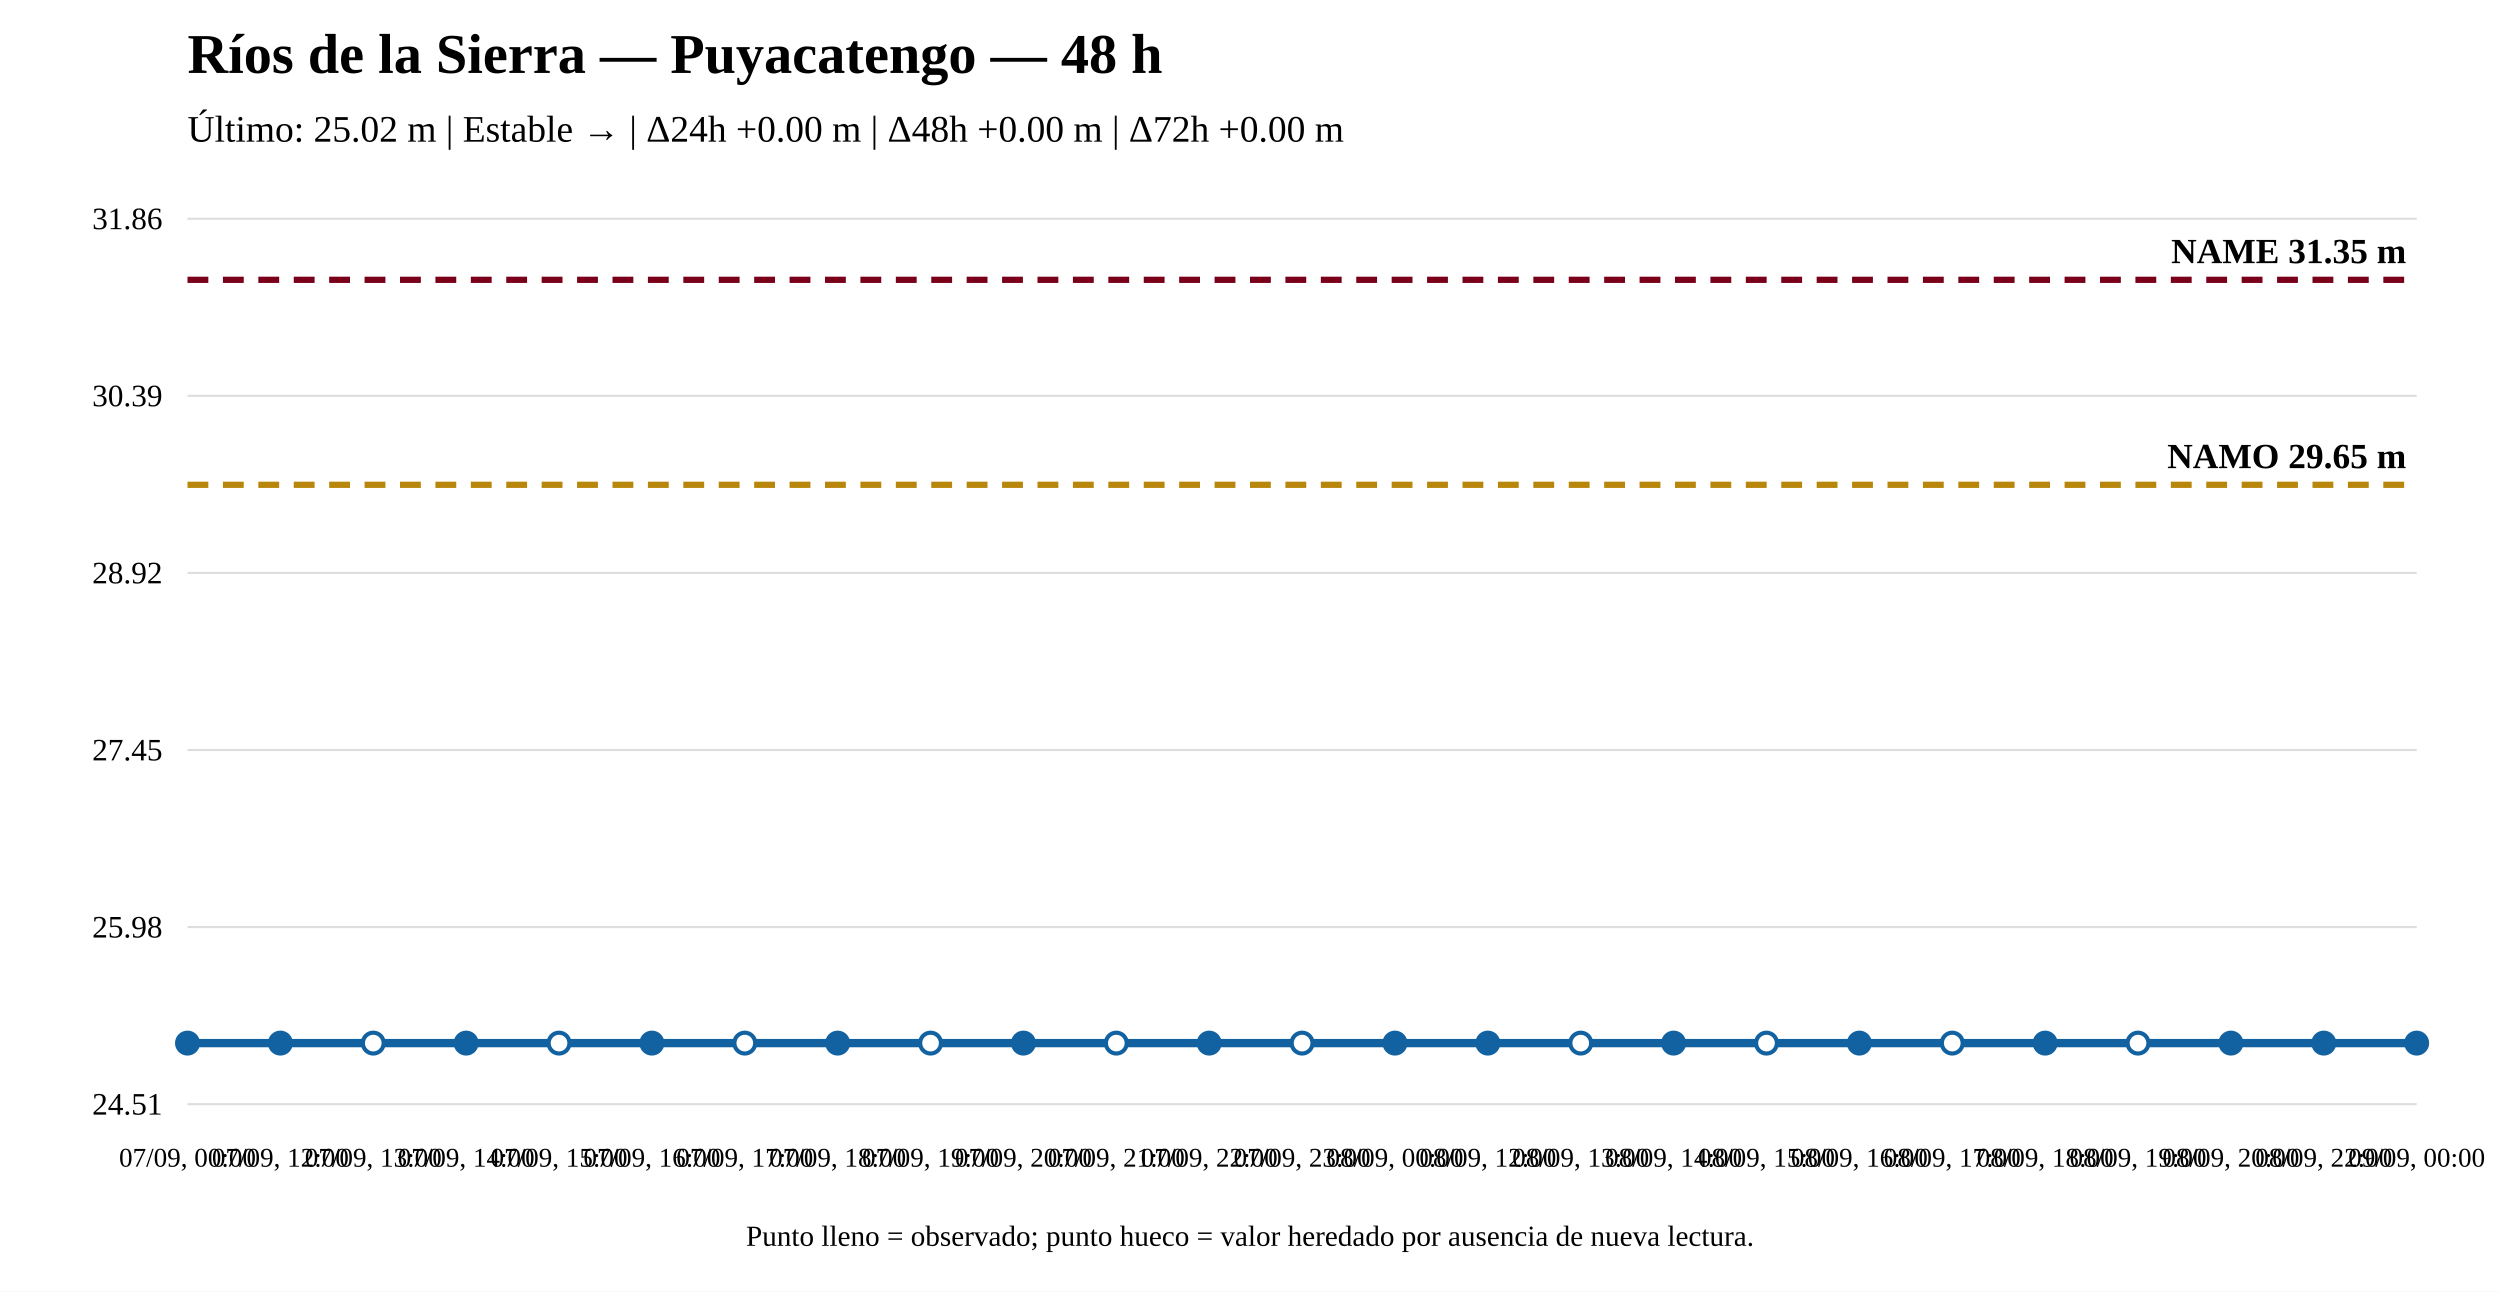
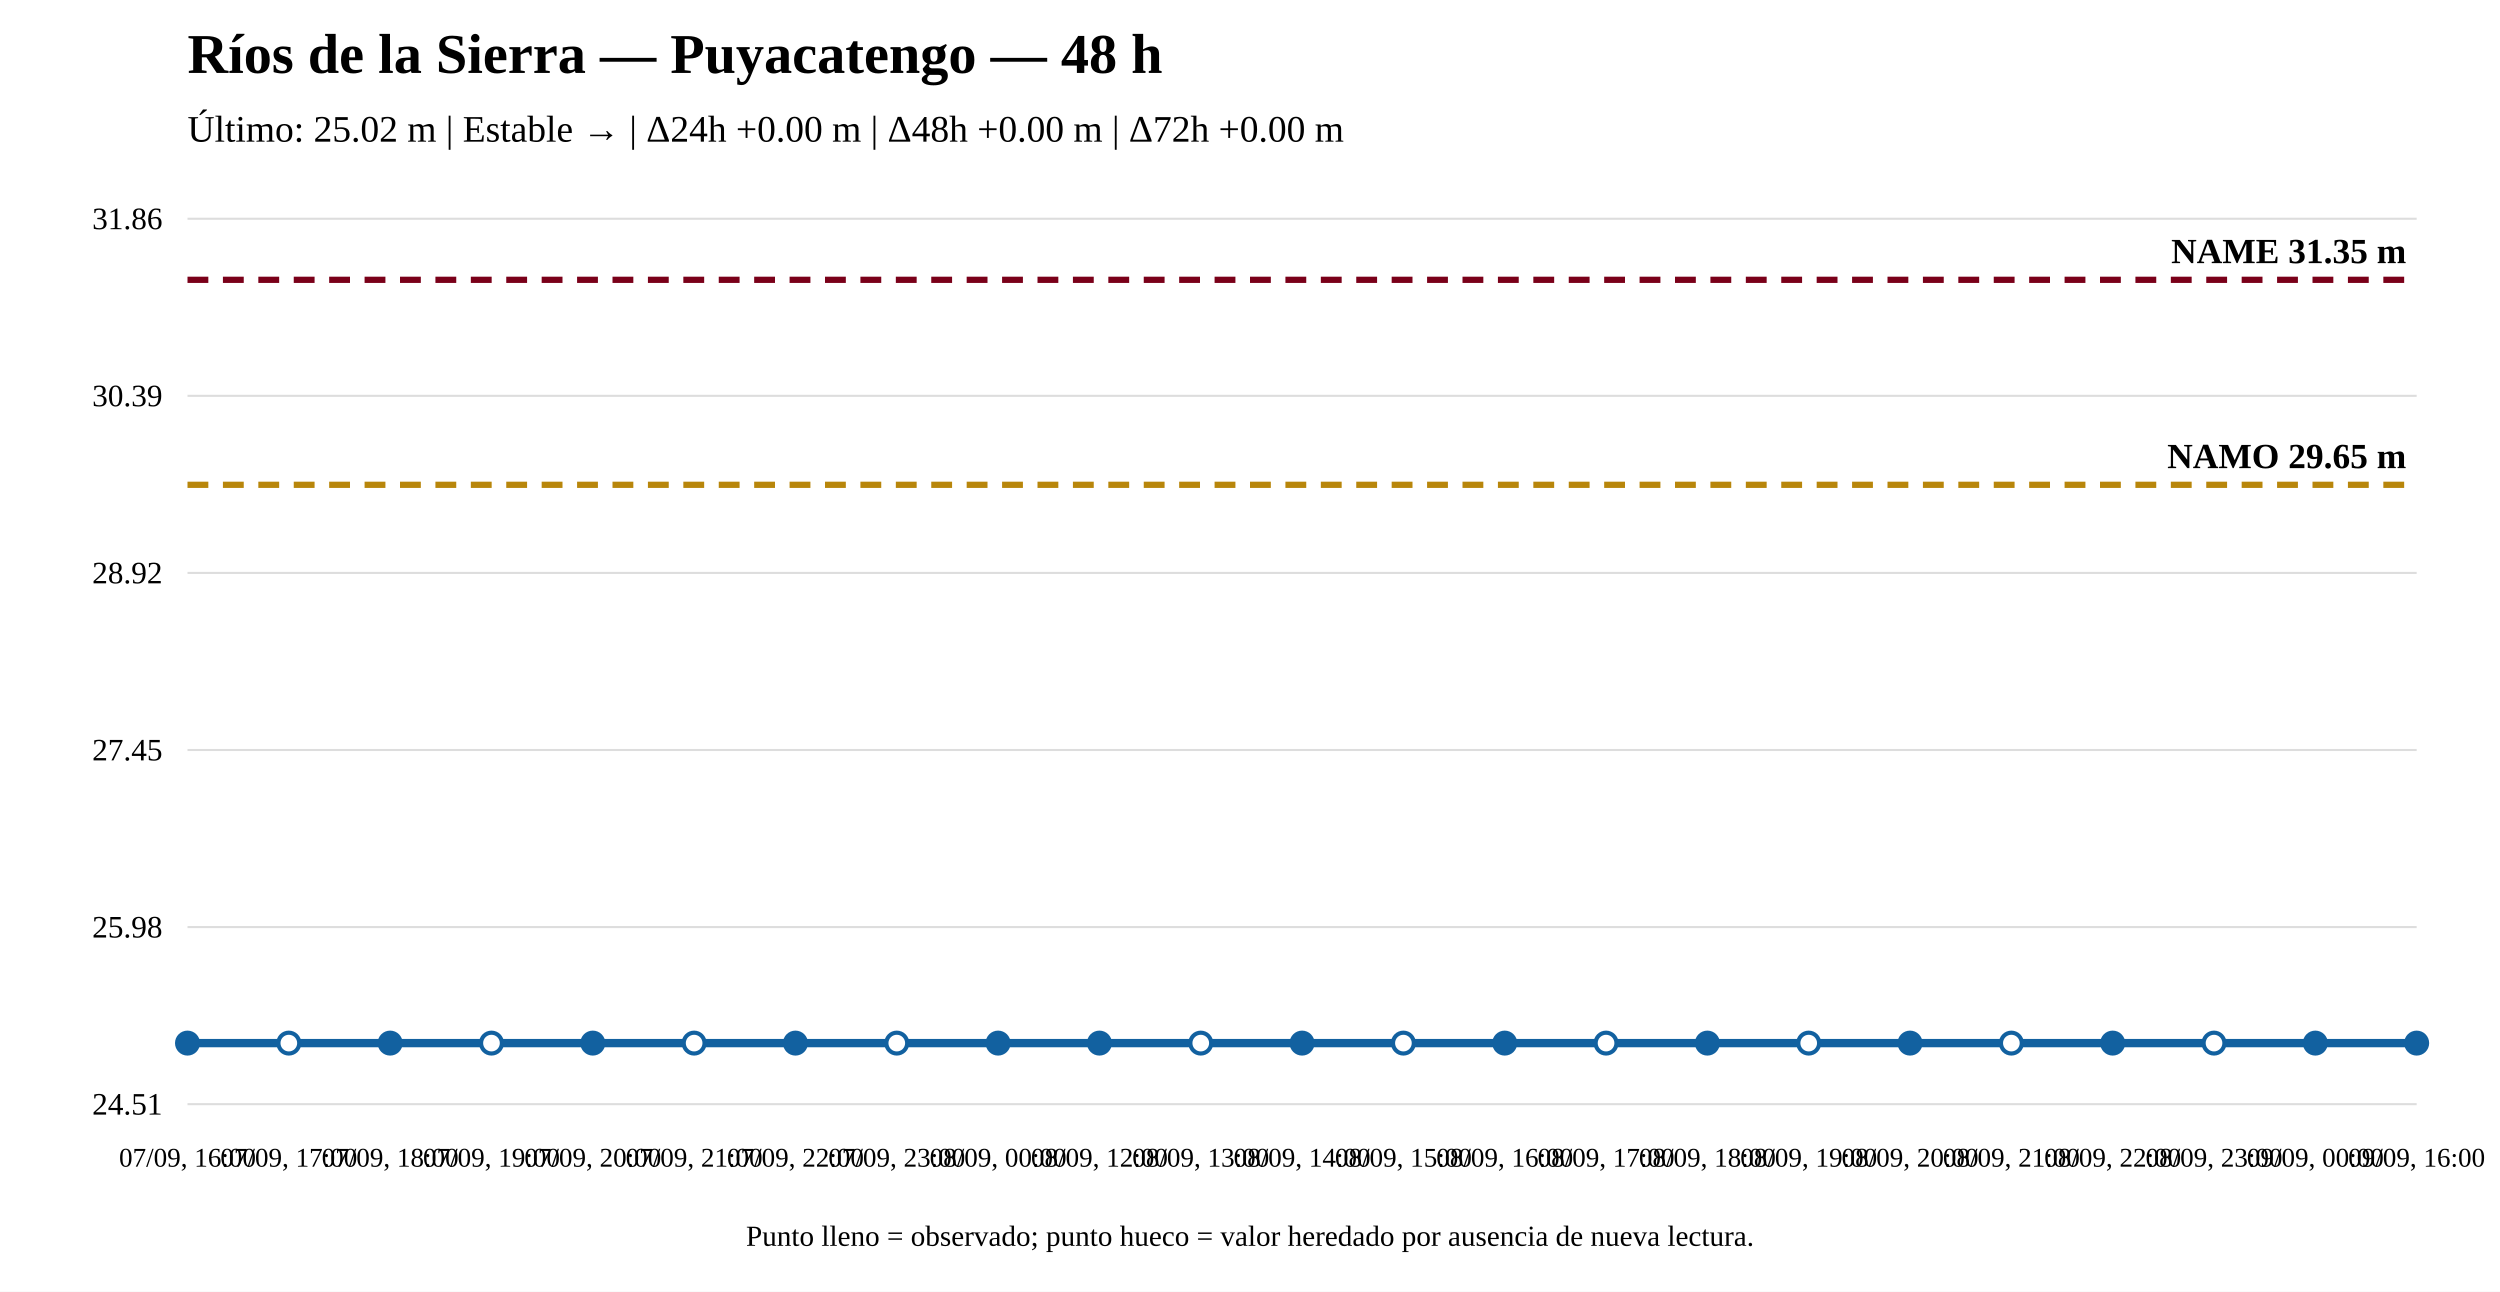
<svg xmlns="http://www.w3.org/2000/svg" width="1200" height="620" viewBox="0 0 1200 620">
  <rect width="100%" height="100%" fill="white" />
  <text x="90" y="35" font-size="27" font-weight="bold">Ríos de la Sierra — Puyacatengo — 48 h</text>
  <text x="90" y="68" font-size="18">Último: 25.02 m | Estable → | Δ24h +0.00 m | Δ48h +0.00 m | Δ72h +0.00 m</text>
  <line x1="90" y1="530" x2="1160" y2="530" stroke="#ddd" />
  <line x1="90" y1="445" x2="1160" y2="445" stroke="#ddd" />
  <line x1="90" y1="360" x2="1160" y2="360" stroke="#ddd" />
  <line x1="90" y1="275" x2="1160" y2="275" stroke="#ddd" />
  <line x1="90" y1="190" x2="1160" y2="190" stroke="#ddd" />
  <line x1="90" y1="105" x2="1160" y2="105" stroke="#ddd" />
  <text x="78" y="535" text-anchor="end" font-size="15">24.51</text>
  <text x="78" y="450" text-anchor="end" font-size="15">25.98</text>
  <text x="78" y="365" text-anchor="end" font-size="15">27.45</text>
  <text x="78" y="280" text-anchor="end" font-size="15">28.92</text>
  <text x="78" y="195" text-anchor="end" font-size="15">30.39</text>
  <text x="78" y="110" text-anchor="end" font-size="15">31.86</text>
  <line x1="90" y1="232.706" x2="1160" y2="232.706" stroke="#b8860b" stroke-width="3" stroke-dasharray="10 7" />
  <text x="1155" y="224.706" text-anchor="end" font-size="17" font-weight="bold">NAMO 29.65 m</text>
  <line x1="90" y1="134.31" x2="1160" y2="134.31" stroke="#7a0019" stroke-width="3" stroke-dasharray="10 7" />
  <text x="1155" y="126.31" text-anchor="end" font-size="17" font-weight="bold">NAME 31.35 m</text>
-   <polyline fill="none" stroke="#1261a0" stroke-width="4" points="90,500.69 134.583,500.69 179.167,500.69 223.75,500.69 268.333,500.69 312.917,500.69 357.5,500.69 402.083,500.69 446.667,500.69 491.25,500.69 535.833,500.69 580.417,500.69 625,500.69 669.583,500.69 714.167,500.69 758.75,500.69 803.333,500.69 847.917,500.69 892.5,500.69 937.083,500.69 981.667,500.69 1026.25,500.69 1070.833,500.69 1115.417,500.69 1160,500.69" />
+   <polyline fill="none" stroke="#1261a0" stroke-width="4" points="90,500.69 138.636,500.69 187.273,500.69 235.909,500.69 284.545,500.69 333.182,500.69 381.818,500.69 430.455,500.69 479.091,500.69 527.727,500.69 576.364,500.69 625,500.69 673.636,500.69 722.273,500.69 770.909,500.69 819.545,500.69 868.182,500.69 916.818,500.69 965.455,500.69 1014.091,500.69 1062.727,500.69 1111.364,500.69 1160,500.69" />
  <circle cx="90" cy="500.69" r="5" fill="#1261a0" stroke="#1261a0" stroke-width="2" />
-   <circle cx="134.583" cy="500.69" r="5" fill="#1261a0" stroke="#1261a0" stroke-width="2" />
-   <circle cx="179.167" cy="500.69" r="5" fill="white" stroke="#1261a0" stroke-width="2" />
-   <circle cx="223.75" cy="500.69" r="5" fill="#1261a0" stroke="#1261a0" stroke-width="2" />
-   <circle cx="268.333" cy="500.69" r="5" fill="white" stroke="#1261a0" stroke-width="2" />
-   <circle cx="312.917" cy="500.69" r="5" fill="#1261a0" stroke="#1261a0" stroke-width="2" />
-   <circle cx="357.5" cy="500.69" r="5" fill="white" stroke="#1261a0" stroke-width="2" />
-   <circle cx="402.083" cy="500.69" r="5" fill="#1261a0" stroke="#1261a0" stroke-width="2" />
-   <circle cx="446.667" cy="500.69" r="5" fill="white" stroke="#1261a0" stroke-width="2" />
-   <circle cx="491.25" cy="500.69" r="5" fill="#1261a0" stroke="#1261a0" stroke-width="2" />
-   <circle cx="535.833" cy="500.69" r="5" fill="white" stroke="#1261a0" stroke-width="2" />
-   <circle cx="580.417" cy="500.69" r="5" fill="#1261a0" stroke="#1261a0" stroke-width="2" />
-   <circle cx="625" cy="500.69" r="5" fill="white" stroke="#1261a0" stroke-width="2" />
-   <circle cx="669.583" cy="500.69" r="5" fill="#1261a0" stroke="#1261a0" stroke-width="2" />
-   <circle cx="714.167" cy="500.69" r="5" fill="#1261a0" stroke="#1261a0" stroke-width="2" />
-   <circle cx="758.75" cy="500.69" r="5" fill="white" stroke="#1261a0" stroke-width="2" />
-   <circle cx="803.333" cy="500.69" r="5" fill="#1261a0" stroke="#1261a0" stroke-width="2" />
-   <circle cx="847.917" cy="500.69" r="5" fill="white" stroke="#1261a0" stroke-width="2" />
-   <circle cx="892.5" cy="500.69" r="5" fill="#1261a0" stroke="#1261a0" stroke-width="2" />
-   <circle cx="937.083" cy="500.69" r="5" fill="white" stroke="#1261a0" stroke-width="2" />
-   <circle cx="981.667" cy="500.69" r="5" fill="#1261a0" stroke="#1261a0" stroke-width="2" />
-   <circle cx="1026.25" cy="500.69" r="5" fill="white" stroke="#1261a0" stroke-width="2" />
-   <circle cx="1070.833" cy="500.69" r="5" fill="#1261a0" stroke="#1261a0" stroke-width="2" />
-   <circle cx="1115.417" cy="500.69" r="5" fill="#1261a0" stroke="#1261a0" stroke-width="2" />
+   <circle cx="138.636" cy="500.69" r="5" fill="white" stroke="#1261a0" stroke-width="2" />
+   <circle cx="187.273" cy="500.69" r="5" fill="#1261a0" stroke="#1261a0" stroke-width="2" />
+   <circle cx="235.909" cy="500.69" r="5" fill="white" stroke="#1261a0" stroke-width="2" />
+   <circle cx="284.545" cy="500.69" r="5" fill="#1261a0" stroke="#1261a0" stroke-width="2" />
+   <circle cx="333.182" cy="500.69" r="5" fill="white" stroke="#1261a0" stroke-width="2" />
+   <circle cx="381.818" cy="500.69" r="5" fill="#1261a0" stroke="#1261a0" stroke-width="2" />
+   <circle cx="430.455" cy="500.69" r="5" fill="white" stroke="#1261a0" stroke-width="2" />
+   <circle cx="479.091" cy="500.69" r="5" fill="#1261a0" stroke="#1261a0" stroke-width="2" />
+   <circle cx="527.727" cy="500.69" r="5" fill="#1261a0" stroke="#1261a0" stroke-width="2" />
+   <circle cx="576.364" cy="500.69" r="5" fill="white" stroke="#1261a0" stroke-width="2" />
+   <circle cx="625" cy="500.69" r="5" fill="#1261a0" stroke="#1261a0" stroke-width="2" />
+   <circle cx="673.636" cy="500.69" r="5" fill="white" stroke="#1261a0" stroke-width="2" />
+   <circle cx="722.273" cy="500.69" r="5" fill="#1261a0" stroke="#1261a0" stroke-width="2" />
+   <circle cx="770.909" cy="500.69" r="5" fill="white" stroke="#1261a0" stroke-width="2" />
+   <circle cx="819.545" cy="500.69" r="5" fill="#1261a0" stroke="#1261a0" stroke-width="2" />
+   <circle cx="868.182" cy="500.69" r="5" fill="white" stroke="#1261a0" stroke-width="2" />
+   <circle cx="916.818" cy="500.69" r="5" fill="#1261a0" stroke="#1261a0" stroke-width="2" />
+   <circle cx="965.455" cy="500.69" r="5" fill="white" stroke="#1261a0" stroke-width="2" />
+   <circle cx="1014.091" cy="500.69" r="5" fill="#1261a0" stroke="#1261a0" stroke-width="2" />
+   <circle cx="1062.727" cy="500.69" r="5" fill="white" stroke="#1261a0" stroke-width="2" />
+   <circle cx="1111.364" cy="500.69" r="5" fill="#1261a0" stroke="#1261a0" stroke-width="2" />
  <circle cx="1160" cy="500.69" r="5" fill="#1261a0" stroke="#1261a0" stroke-width="2" />
-   <text x="90" y="560" text-anchor="middle" font-size="13">07/09, 00:00</text>
-   <text x="134.583" y="560" text-anchor="middle" font-size="13">07/09, 12:00</text>
-   <text x="179.167" y="560" text-anchor="middle" font-size="13">07/09, 13:00</text>
-   <text x="223.75" y="560" text-anchor="middle" font-size="13">07/09, 14:00</text>
-   <text x="268.333" y="560" text-anchor="middle" font-size="13">07/09, 15:00</text>
-   <text x="312.917" y="560" text-anchor="middle" font-size="13">07/09, 16:00</text>
-   <text x="357.5" y="560" text-anchor="middle" font-size="13">07/09, 17:00</text>
-   <text x="402.083" y="560" text-anchor="middle" font-size="13">07/09, 18:00</text>
-   <text x="446.667" y="560" text-anchor="middle" font-size="13">07/09, 19:00</text>
-   <text x="491.25" y="560" text-anchor="middle" font-size="13">07/09, 20:00</text>
-   <text x="535.833" y="560" text-anchor="middle" font-size="13">07/09, 21:00</text>
-   <text x="580.417" y="560" text-anchor="middle" font-size="13">07/09, 22:00</text>
-   <text x="625" y="560" text-anchor="middle" font-size="13">07/09, 23:00</text>
-   <text x="669.583" y="560" text-anchor="middle" font-size="13">08/09, 00:00</text>
-   <text x="714.167" y="560" text-anchor="middle" font-size="13">08/09, 12:00</text>
-   <text x="758.75" y="560" text-anchor="middle" font-size="13">08/09, 13:00</text>
-   <text x="803.333" y="560" text-anchor="middle" font-size="13">08/09, 14:00</text>
-   <text x="847.917" y="560" text-anchor="middle" font-size="13">08/09, 15:00</text>
-   <text x="892.5" y="560" text-anchor="middle" font-size="13">08/09, 16:00</text>
-   <text x="937.083" y="560" text-anchor="middle" font-size="13">08/09, 17:00</text>
-   <text x="981.667" y="560" text-anchor="middle" font-size="13">08/09, 18:00</text>
-   <text x="1026.25" y="560" text-anchor="middle" font-size="13">08/09, 19:00</text>
-   <text x="1070.833" y="560" text-anchor="middle" font-size="13">08/09, 20:00</text>
-   <text x="1115.417" y="560" text-anchor="middle" font-size="13">08/09, 22:00</text>
-   <text x="1160" y="560" text-anchor="middle" font-size="13">09/09, 00:00</text>
+   <text x="90" y="560" text-anchor="middle" font-size="13">07/09, 16:00</text>
+   <text x="138.636" y="560" text-anchor="middle" font-size="13">07/09, 17:00</text>
+   <text x="187.273" y="560" text-anchor="middle" font-size="13">07/09, 18:00</text>
+   <text x="235.909" y="560" text-anchor="middle" font-size="13">07/09, 19:00</text>
+   <text x="284.545" y="560" text-anchor="middle" font-size="13">07/09, 20:00</text>
+   <text x="333.182" y="560" text-anchor="middle" font-size="13">07/09, 21:00</text>
+   <text x="381.818" y="560" text-anchor="middle" font-size="13">07/09, 22:00</text>
+   <text x="430.455" y="560" text-anchor="middle" font-size="13">07/09, 23:00</text>
+   <text x="479.091" y="560" text-anchor="middle" font-size="13">08/09, 00:00</text>
+   <text x="527.727" y="560" text-anchor="middle" font-size="13">08/09, 12:00</text>
+   <text x="576.364" y="560" text-anchor="middle" font-size="13">08/09, 13:00</text>
+   <text x="625" y="560" text-anchor="middle" font-size="13">08/09, 14:00</text>
+   <text x="673.636" y="560" text-anchor="middle" font-size="13">08/09, 15:00</text>
+   <text x="722.273" y="560" text-anchor="middle" font-size="13">08/09, 16:00</text>
+   <text x="770.909" y="560" text-anchor="middle" font-size="13">08/09, 17:00</text>
+   <text x="819.545" y="560" text-anchor="middle" font-size="13">08/09, 18:00</text>
+   <text x="868.182" y="560" text-anchor="middle" font-size="13">08/09, 19:00</text>
+   <text x="916.818" y="560" text-anchor="middle" font-size="13">08/09, 20:00</text>
+   <text x="965.455" y="560" text-anchor="middle" font-size="13">08/09, 21:00</text>
+   <text x="1014.091" y="560" text-anchor="middle" font-size="13">08/09, 22:00</text>
+   <text x="1062.727" y="560" text-anchor="middle" font-size="13">08/09, 23:00</text>
+   <text x="1111.364" y="560" text-anchor="middle" font-size="13">09/09, 00:00</text>
+   <text x="1160" y="560" text-anchor="middle" font-size="13">09/09, 16:00</text>
  <text x="600" y="598" text-anchor="middle" font-size="14">Punto lleno = observado; punto hueco = valor heredado por ausencia de nueva lectura.</text>
</svg>
